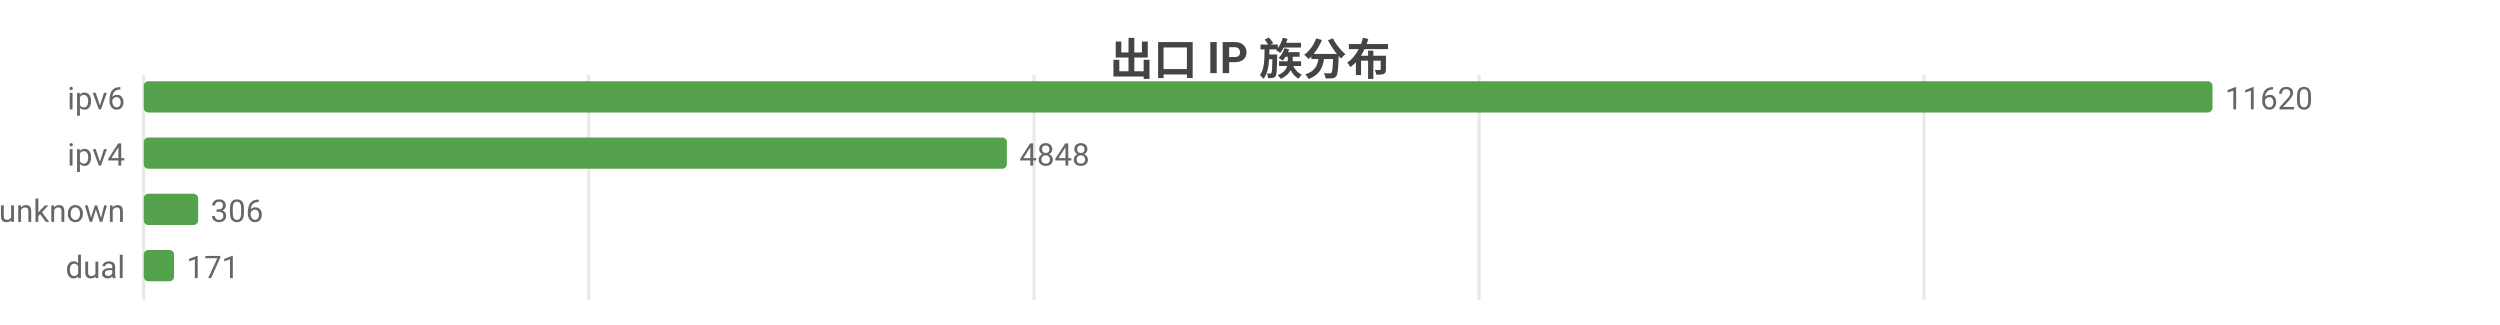
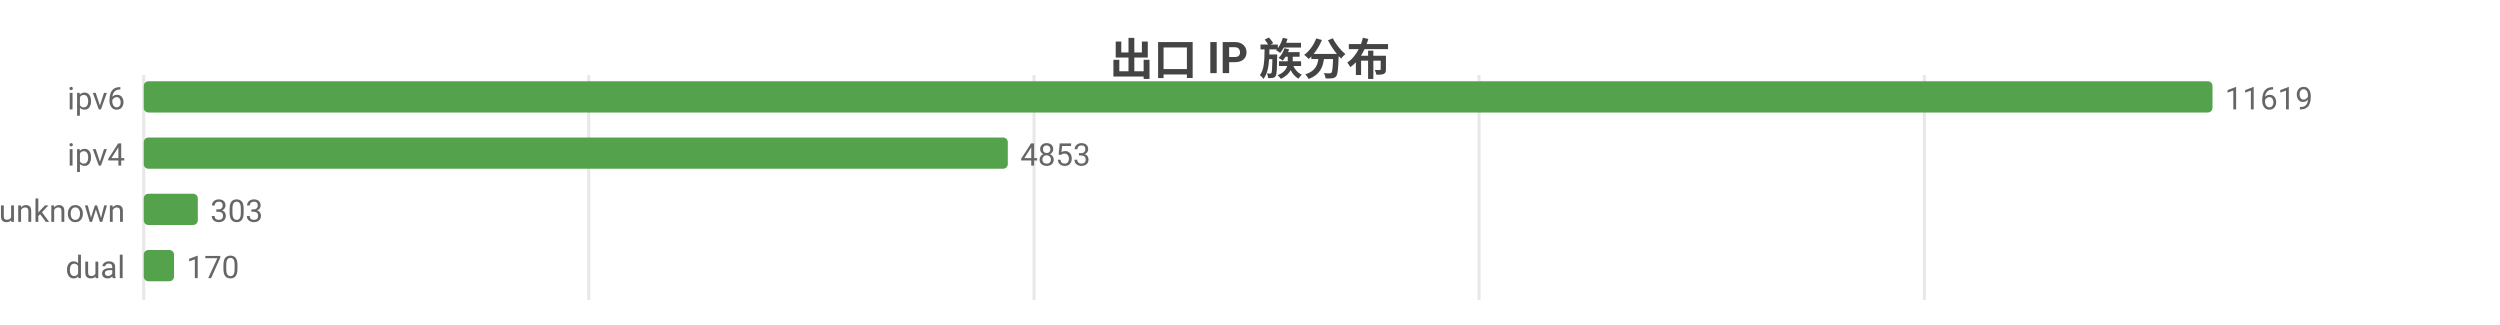
<svg xmlns="http://www.w3.org/2000/svg" width="800" height="104" viewBox="0 0 800 104">
  <rect width="800" height="104" fill="#ffffff" />
  <style>text{font-family:system-ui,-apple-system,'Segoe UI',Roboto,'PingFang SC','Microsoft YaHei','Noto Sans CJK SC',sans-serif}.g{stroke:#e8e8e8;stroke-width:1}.a{stroke:#999;stroke-width:1}.t{font-size:10px;fill:#666}.m{font-size:10px;text-anchor:middle;fill:#666}.e{font-size:10px;text-anchor:end;fill:#666}.l{font-size:11px;fill:#333}.tt{font-size:14px;font-weight:600;text-anchor:middle;fill:#444}.em{font-size:13px;text-anchor:middle;fill:#999}</style>
  <text class="tt" x="400.0" y="24">出口 IP 族分布</text>
  <line class="g" x1="46" y1="24" x2="46" y2="96" />
  <line class="g" x1="188.4" y1="24" x2="188.4" y2="96" />
  <line class="g" x1="330.9" y1="24" x2="330.9" y2="96" />
  <line class="g" x1="473.3" y1="24" x2="473.3" y2="96" />
-   <line class="g" x1="615.7" y1="24" x2="615.7" y2="96" />
+   <line class="g" x1="615.8" y1="24" x2="615.8" y2="96" />
  <text class="e" x="40" y="35">ipv6</text>
  <rect x="46" y="26" width="662" height="10" fill="#54a24b" rx="1.5" />
-   <text class="t" x="712" y="35">11620</text>
+   <text class="t" x="712" y="35">11619</text>
  <text class="e" x="40" y="53">ipv4</text>
-   <rect x="46" y="44" width="276.2" height="10" fill="#54a24b" rx="1.5" />
-   <text class="t" x="326.2" y="53">4848</text>
+   <rect x="46" y="44" width="276.5" height="10" fill="#54a24b" rx="1.5" />
+   <text class="t" x="326.5" y="53">4853</text>
  <text class="e" x="40" y="71">unknown</text>
-   <rect x="46" y="62" width="17.4" height="10" fill="#54a24b" rx="1.5" />
-   <text class="t" x="67.4" y="71">306</text>
+   <rect x="46" y="62" width="17.3" height="10" fill="#54a24b" rx="1.5" />
+   <text class="t" x="67.3" y="71">303</text>
  <text class="e" x="40" y="89">dual</text>
  <rect x="46" y="80" width="9.7" height="10" fill="#54a24b" rx="1.5" />
-   <text class="t" x="59.7" y="89">171</text>
+   <text class="t" x="59.7" y="89">170</text>
</svg>
